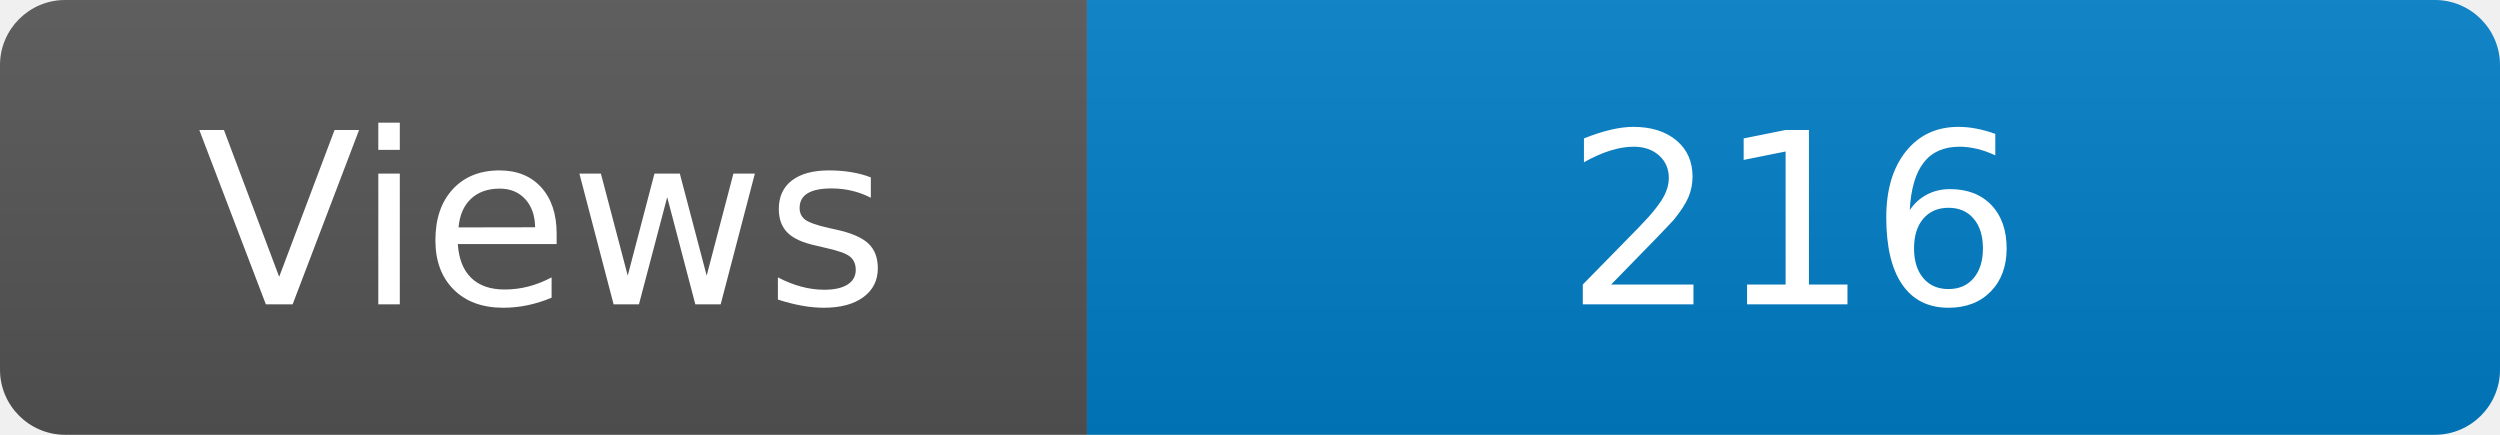
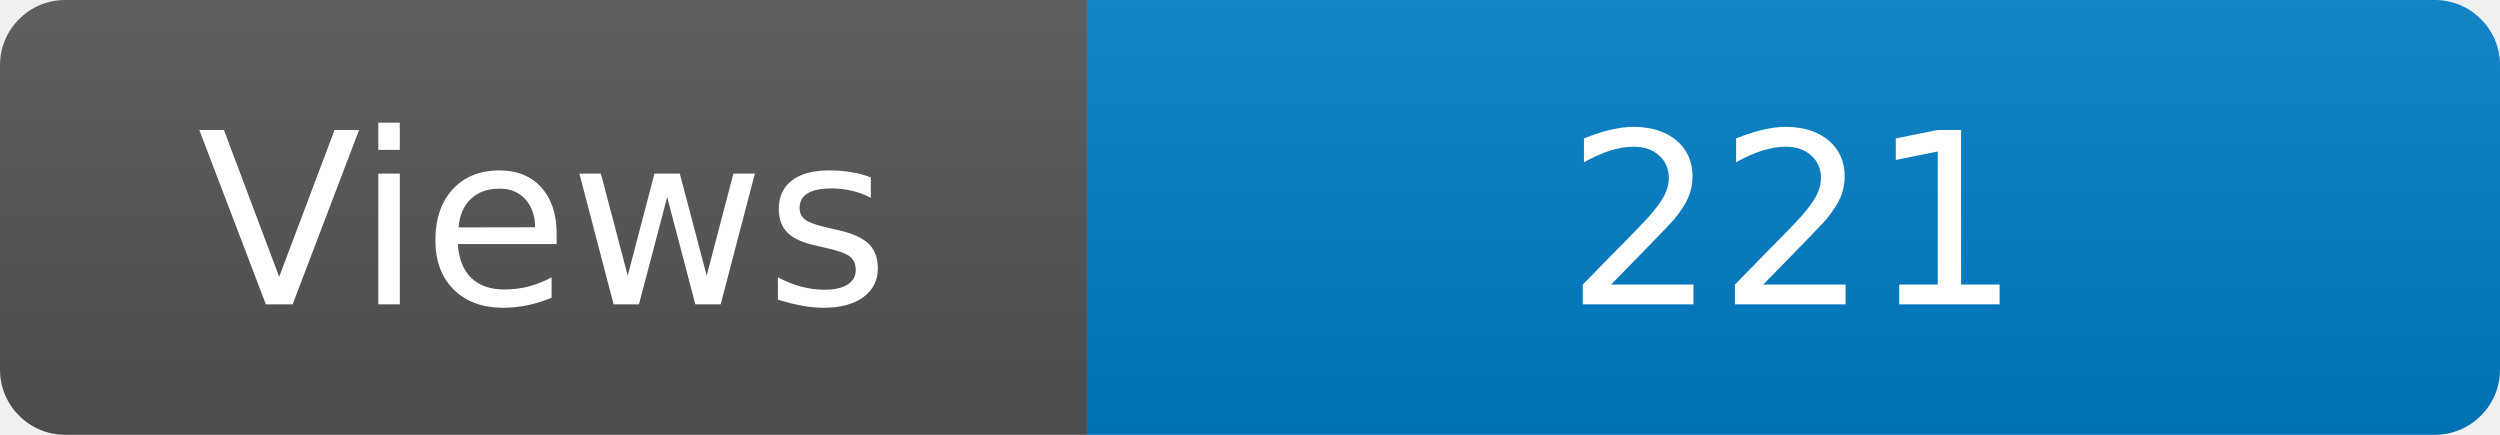
<svg xmlns="http://www.w3.org/2000/svg" width="115" height="20" role="img" aria-label="Maintained?: yes">
  <linearGradient id="s" x2="0" y2="100%">
    <stop offset="0" stop-color="#bbb" stop-opacity=".1" />
    <stop offset="1" stop-opacity=".1" />
  </linearGradient>
  <clipPath id="r">
    <rect width="115" height="20" rx="3" fill="#fff" />
  </clipPath>
  <g clip-path="url(#r)">
    <rect width="50" height="20" fill="#555" />
    <rect x="50" width="160" height="20" fill="#007ec6" />
    <rect width="115" height="20" fill="url(#s)" />
  </g>
  <g fill="#fff" text-anchor="middle" font-family="Verdana,Geneva,DejaVu Sans,sans-serif" font-size="110">
    <text x="250" y="140" transform="scale(.1)" fill="#fff">Views</text>
-     <text x="825" y="140" transform="scale(.1)" fill="#fff">216</text>
+     <text x="825" y="140" transform="scale(.1)" fill="#fff">221</text>
  </g>
</svg>
